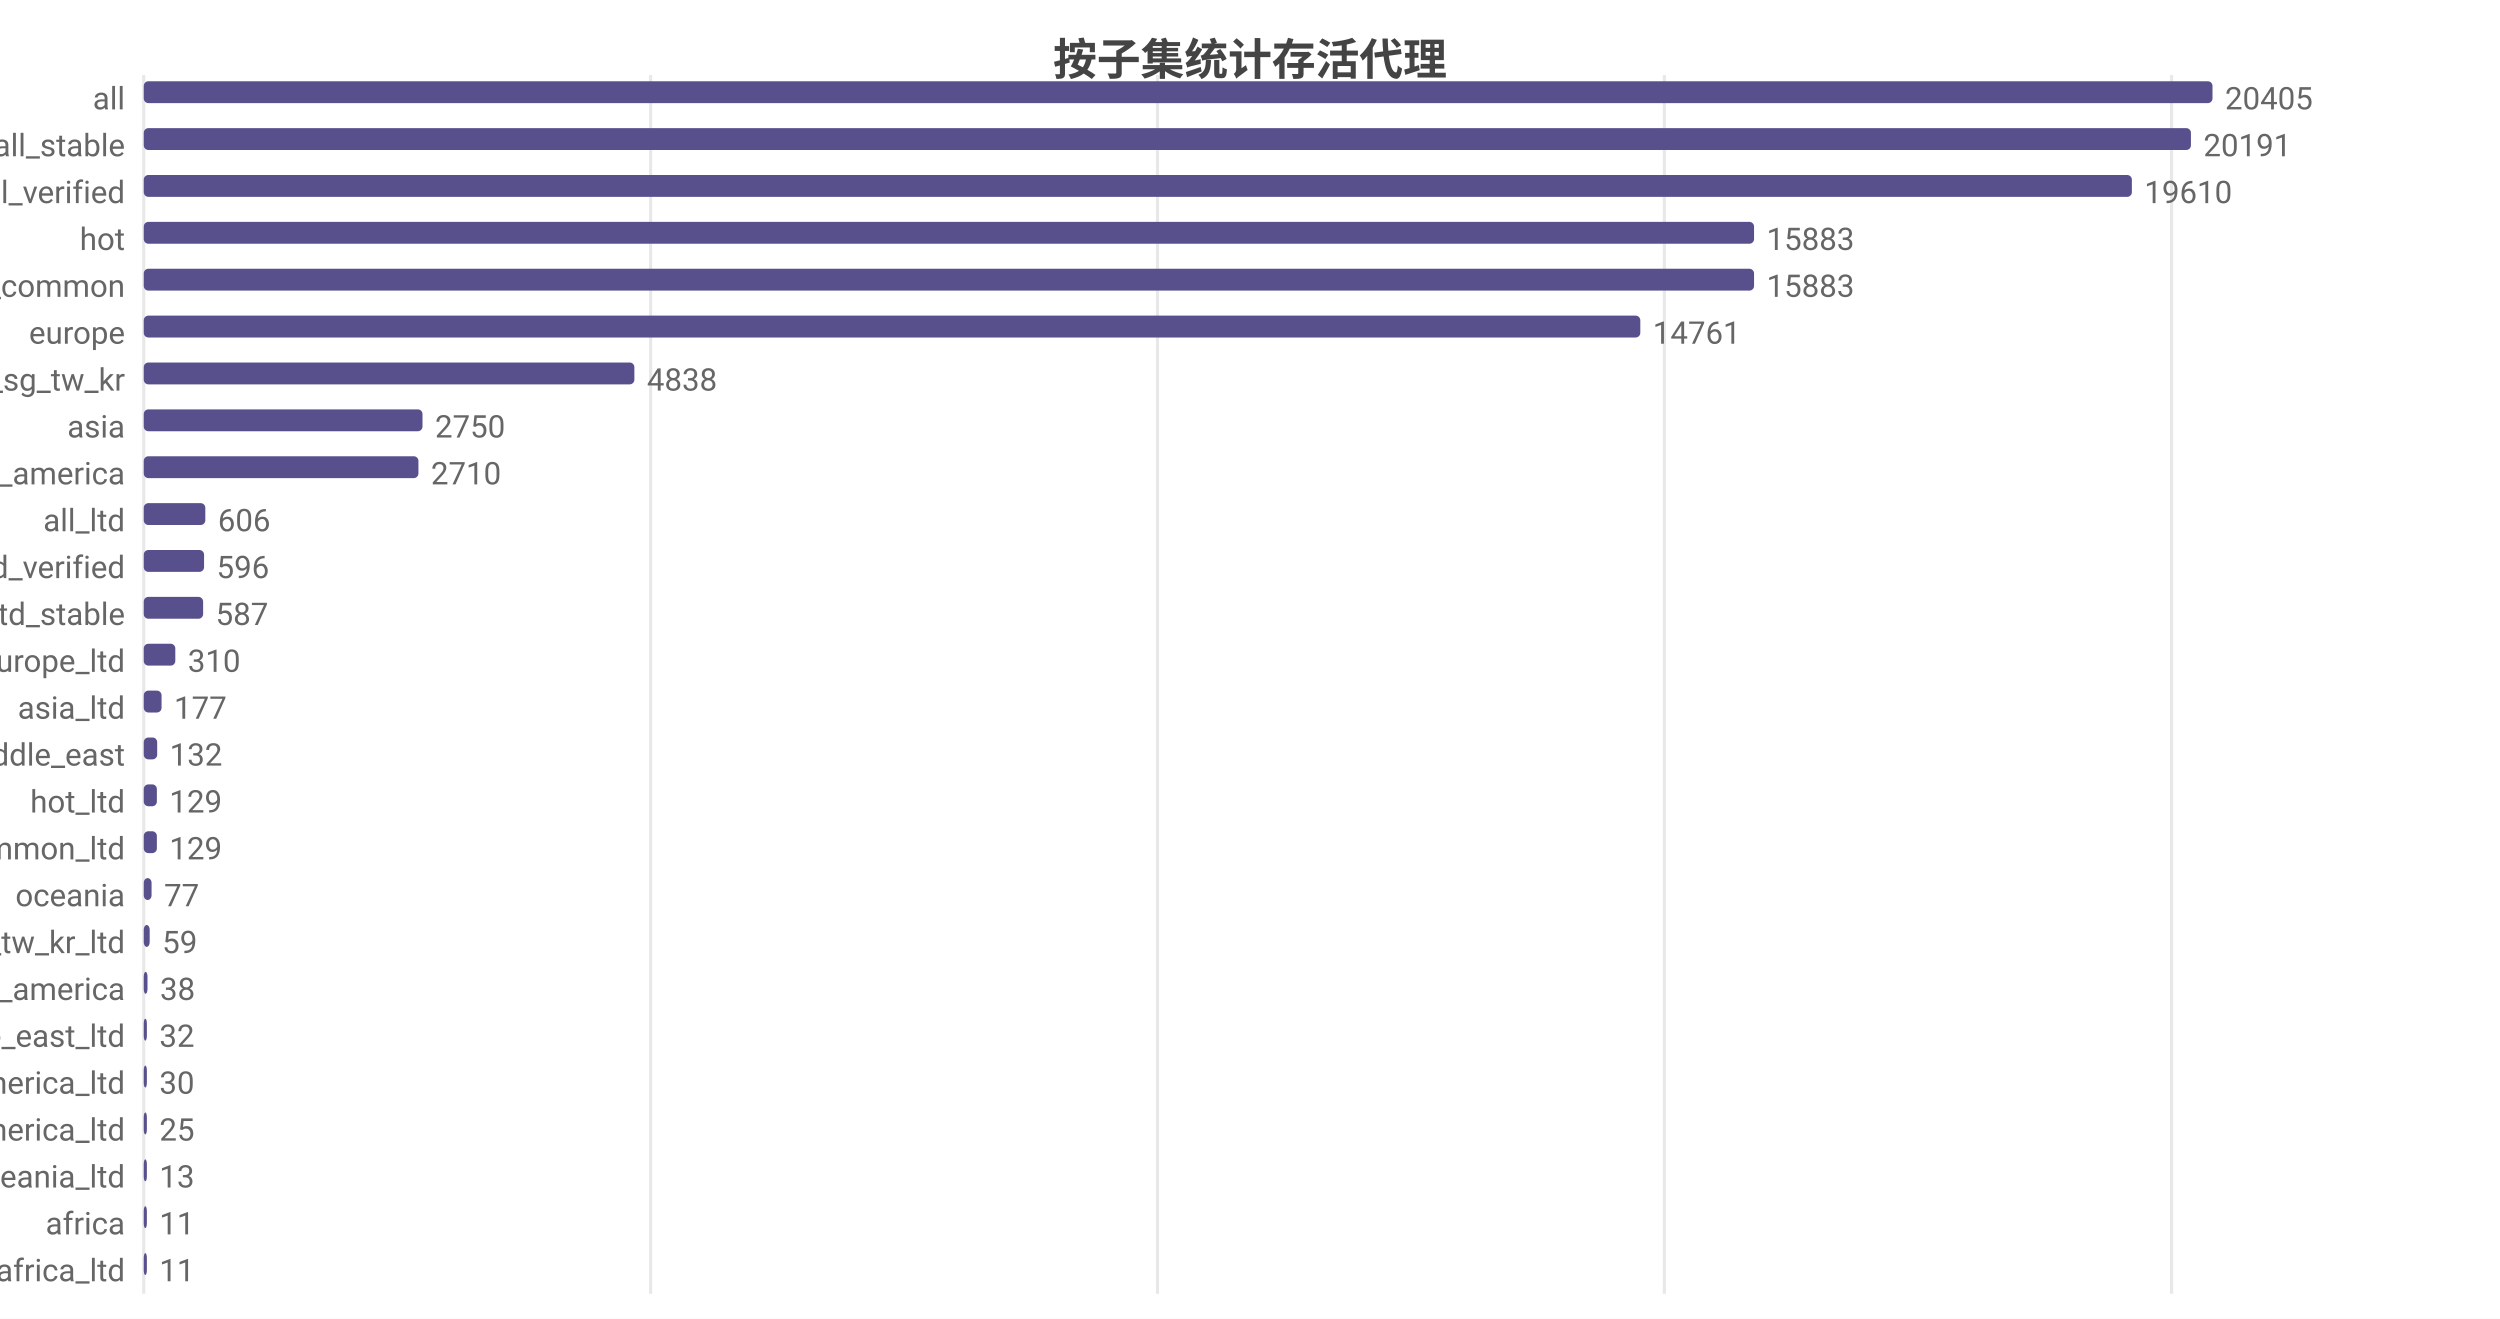
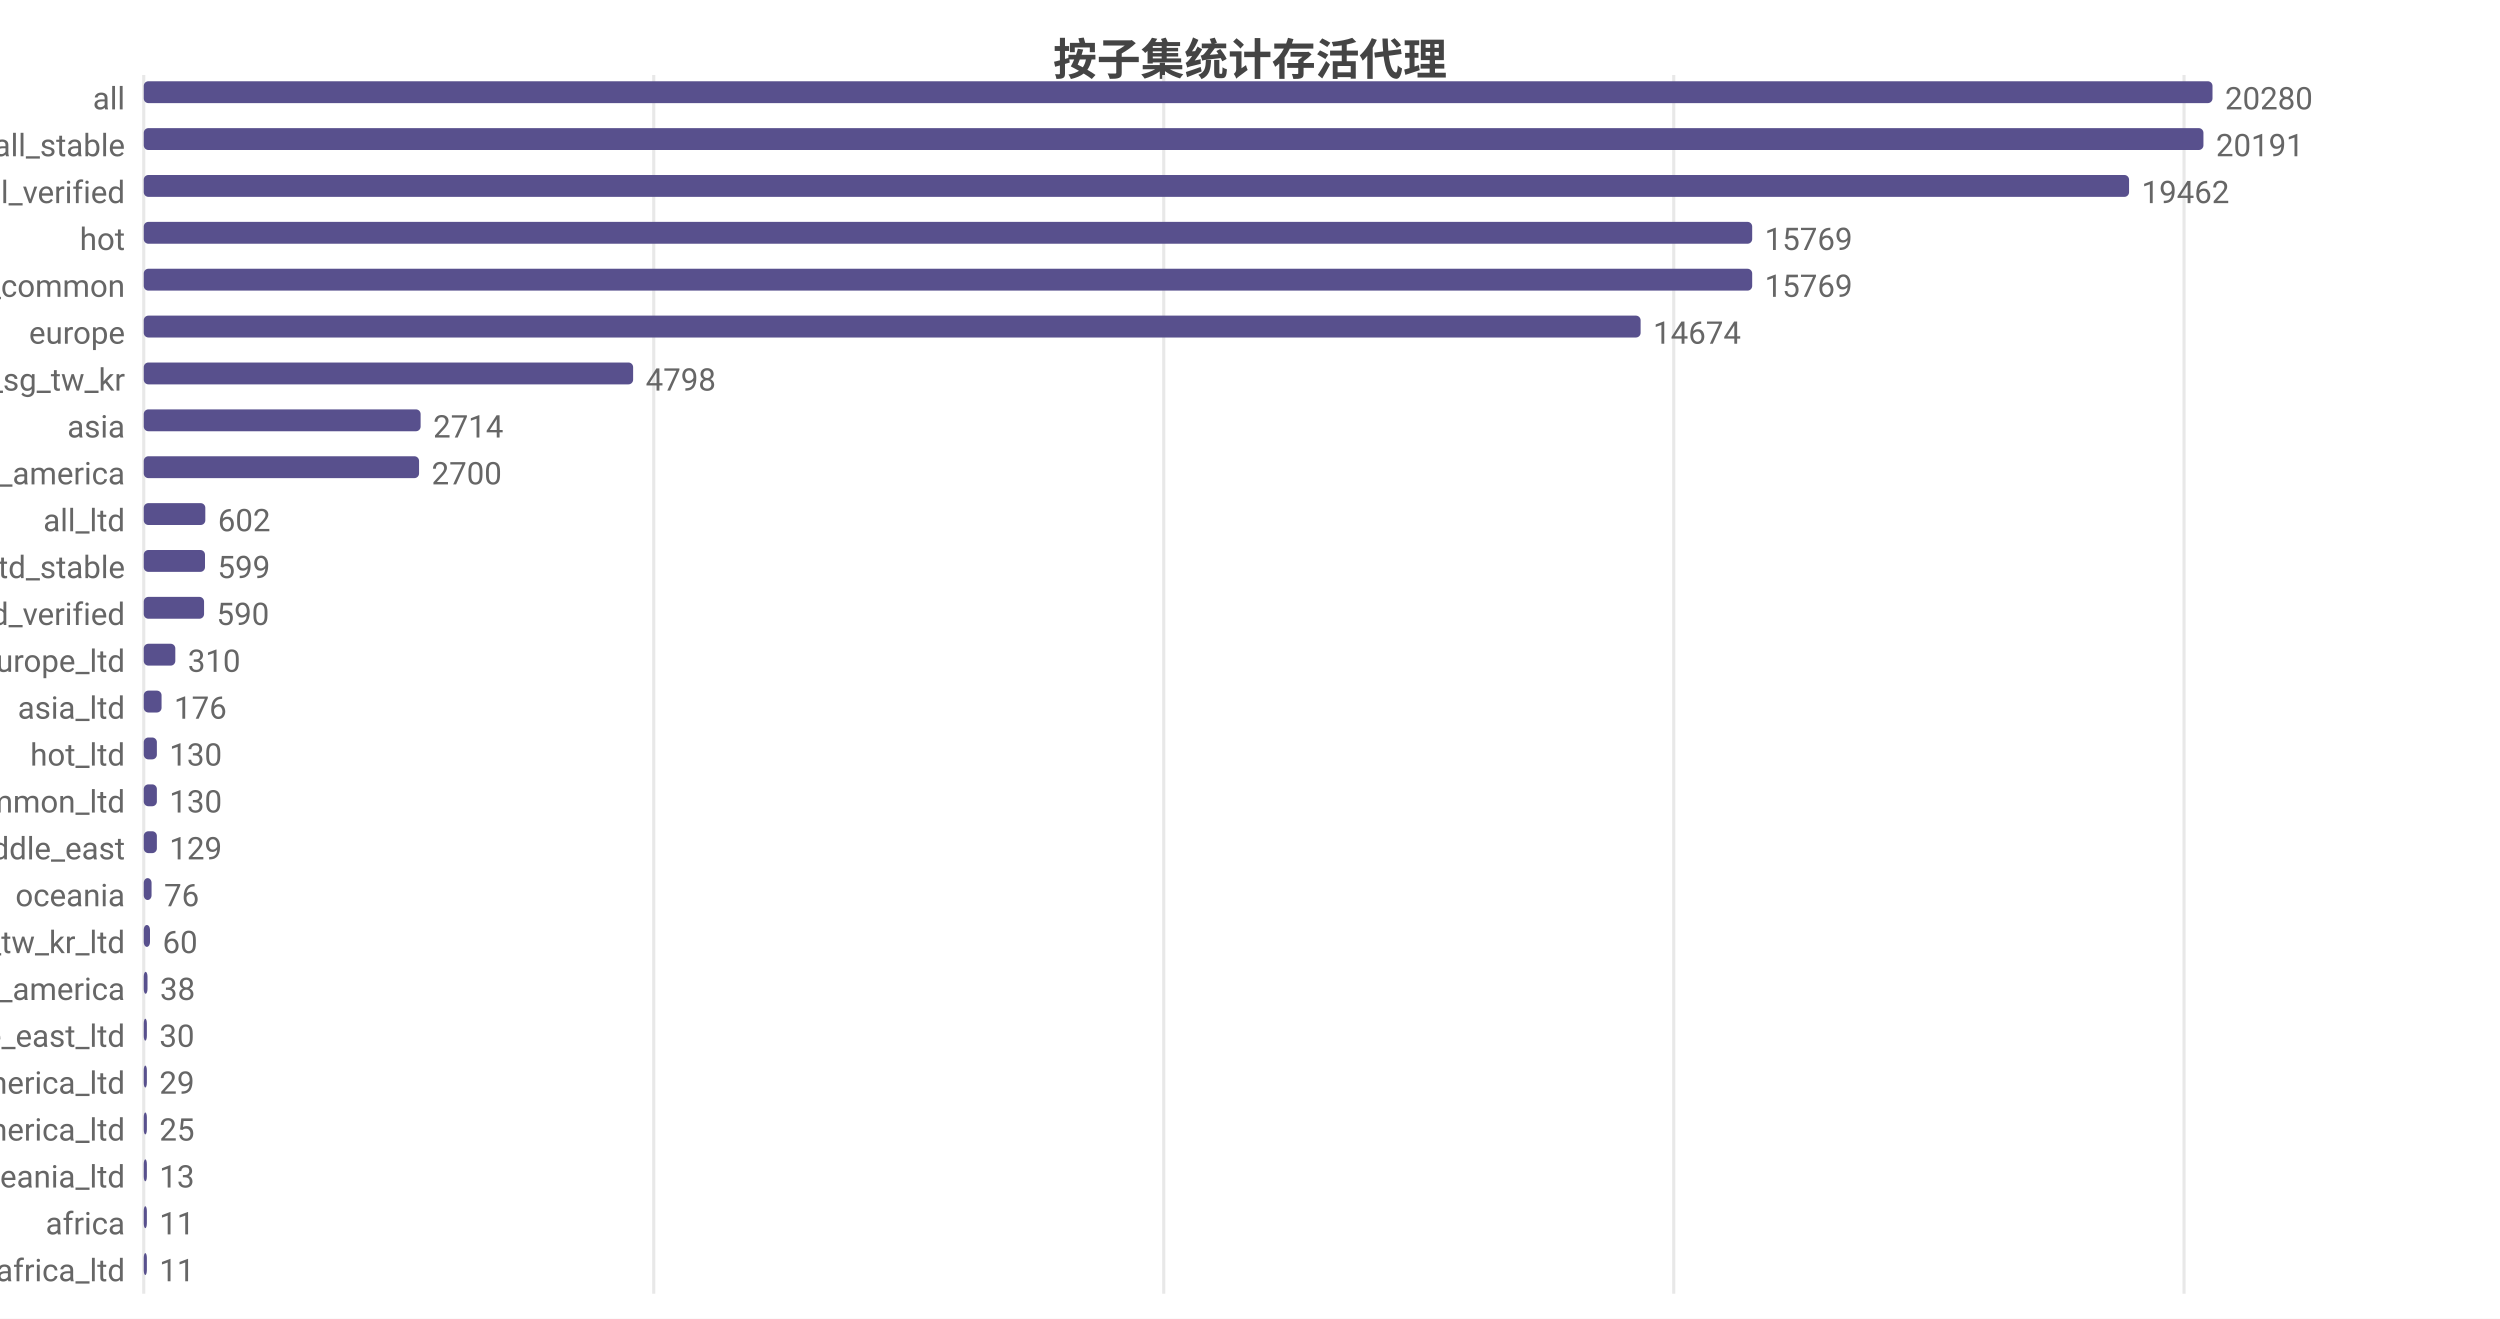
<svg xmlns="http://www.w3.org/2000/svg" width="800" height="422" viewBox="0 0 800 422">
  <rect width="800" height="422" fill="#ffffff" />
  <style>text{font-family:system-ui,-apple-system,'Segoe UI',Roboto,'PingFang SC','Microsoft YaHei','Noto Sans CJK SC',sans-serif}.g{stroke:#e8e8e8;stroke-width:1}.a{stroke:#999;stroke-width:1}.t{font-size:10px;fill:#666}.m{font-size:10px;text-anchor:middle;fill:#666}.e{font-size:10px;text-anchor:end;fill:#666}.l{font-size:11px;fill:#333}.tt{font-size:14px;font-weight:600;text-anchor:middle;fill:#444}.em{font-size:13px;text-anchor:middle;fill:#999}</style>
  <text class="tt" x="400.0" y="24">按子集统计存活代理</text>
  <line class="g" x1="46" y1="24" x2="46" y2="414" />
-   <line class="g" x1="208.2" y1="24" x2="208.2" y2="414" />
-   <line class="g" x1="370.4" y1="24" x2="370.4" y2="414" />
-   <line class="g" x1="532.6" y1="24" x2="532.6" y2="414" />
-   <line class="g" x1="694.9" y1="24" x2="694.9" y2="414" />
+   <line class="g" x1="209.2" y1="24" x2="209.2" y2="414" />
+   <line class="g" x1="372.4" y1="24" x2="372.4" y2="414" />
+   <line class="g" x1="535.6" y1="24" x2="535.6" y2="414" />
+   <line class="g" x1="698.9" y1="24" x2="698.9" y2="414" />
  <text class="e" x="40" y="35">all</text>
  <rect x="46" y="26" width="662" height="7" fill="#58508d" rx="1.5" />
-   <text class="t" x="712" y="35">20405</text>
+   <text class="t" x="712" y="35">20280</text>
  <text class="e" x="40" y="50">all_stable</text>
-   <rect x="46" y="41" width="655.1" height="7" fill="#58508d" rx="1.5" />
-   <text class="t" x="705.1" y="50">20191</text>
+   <rect x="46" y="41" width="659.1" height="7" fill="#58508d" rx="1.5" />
+   <text class="t" x="709.1" y="50">20191</text>
  <text class="e" x="40" y="65">all_verified</text>
-   <rect x="46" y="56" width="636.2" height="7" fill="#58508d" rx="1.5" />
-   <text class="t" x="686.2" y="65">19610</text>
+   <rect x="46" y="56" width="635.3" height="7" fill="#58508d" rx="1.5" />
+   <text class="t" x="685.3" y="65">19462</text>
  <text class="e" x="40" y="80">hot</text>
-   <rect x="46" y="71" width="515.3" height="7" fill="#58508d" rx="1.5" />
-   <text class="t" x="565.3" y="80">15883</text>
+   <rect x="46" y="71" width="514.7" height="7" fill="#58508d" rx="1.5" />
+   <text class="t" x="564.7" y="80">15769</text>
  <text class="e" x="40" y="95">cn_common</text>
-   <rect x="46" y="86" width="515.3" height="7" fill="#58508d" rx="1.5" />
-   <text class="t" x="565.3" y="95">15883</text>
+   <rect x="46" y="86" width="514.7" height="7" fill="#58508d" rx="1.5" />
+   <text class="t" x="564.7" y="95">15769</text>
  <text class="e" x="40" y="110">europe</text>
-   <rect x="46" y="101" width="478.9" height="7" fill="#58508d" rx="1.5" />
-   <text class="t" x="528.9" y="110">14761</text>
+   <rect x="46" y="101" width="479.0" height="7" fill="#58508d" rx="1.5" />
+   <text class="t" x="529.0" y="110">14674</text>
  <text class="e" x="40" y="125">hk_us_jp_sg_tw_kr</text>
-   <rect x="46" y="116" width="157.0" height="7" fill="#58508d" rx="1.5" />
-   <text class="t" x="207.0" y="125">4838</text>
+   <rect x="46" y="116" width="156.6" height="7" fill="#58508d" rx="1.5" />
+   <text class="t" x="206.6" y="125">4798</text>
  <text class="e" x="40" y="140">asia</text>
-   <rect x="46" y="131" width="89.2" height="7" fill="#58508d" rx="1.5" />
-   <text class="t" x="139.2" y="140">2750</text>
+   <rect x="46" y="131" width="88.6" height="7" fill="#58508d" rx="1.5" />
+   <text class="t" x="138.6" y="140">2714</text>
  <text class="e" x="40" y="155">north_america</text>
-   <rect x="46" y="146" width="87.9" height="7" fill="#58508d" rx="1.5" />
-   <text class="t" x="137.9" y="155">2710</text>
+   <rect x="46" y="146" width="88.1" height="7" fill="#58508d" rx="1.5" />
+   <text class="t" x="138.1" y="155">2700</text>
  <text class="e" x="40" y="170">all_ltd</text>
  <rect x="46" y="161" width="19.7" height="7" fill="#58508d" rx="1.5" />
-   <text class="t" x="69.7" y="170">606</text>
-   <text class="e" x="40" y="185">all_ltd_verified</text>
-   <rect x="46" y="176" width="19.3" height="7" fill="#58508d" rx="1.5" />
-   <text class="t" x="69.3" y="185">596</text>
-   <text class="e" x="40" y="200">all_ltd_stable</text>
-   <rect x="46" y="191" width="19.0" height="7" fill="#58508d" rx="1.5" />
-   <text class="t" x="69.0" y="200">587</text>
+   <text class="t" x="69.7" y="170">602</text>
+   <text class="e" x="40" y="185">all_ltd_stable</text>
+   <rect x="46" y="176" width="19.6" height="7" fill="#58508d" rx="1.5" />
+   <text class="t" x="69.6" y="185">599</text>
+   <text class="e" x="40" y="200">all_ltd_verified</text>
+   <rect x="46" y="191" width="19.3" height="7" fill="#58508d" rx="1.5" />
+   <text class="t" x="69.3" y="200">590</text>
  <text class="e" x="40" y="215">europe_ltd</text>
  <rect x="46" y="206" width="10.1" height="7" fill="#58508d" rx="1.5" />
  <text class="t" x="60.1" y="215">310</text>
  <text class="e" x="40" y="230">asia_ltd</text>
  <rect x="46" y="221" width="5.7" height="7" fill="#58508d" rx="1.5" />
-   <text class="t" x="55.7" y="230">177</text>
-   <text class="e" x="40" y="245">middle_east</text>
-   <rect x="46" y="236" width="4.3" height="7" fill="#58508d" rx="1.5" />
-   <text class="t" x="54.3" y="245">132</text>
-   <text class="e" x="40" y="260">hot_ltd</text>
+   <text class="t" x="55.7" y="230">176</text>
+   <text class="e" x="40" y="245">hot_ltd</text>
+   <rect x="46" y="236" width="4.2" height="7" fill="#58508d" rx="1.5" />
+   <text class="t" x="54.2" y="245">130</text>
+   <text class="e" x="40" y="260">cn_common_ltd</text>
  <rect x="46" y="251" width="4.2" height="7" fill="#58508d" rx="1.5" />
-   <text class="t" x="54.2" y="260">129</text>
-   <text class="e" x="40" y="275">cn_common_ltd</text>
+   <text class="t" x="54.2" y="260">130</text>
+   <text class="e" x="40" y="275">middle_east</text>
  <rect x="46" y="266" width="4.2" height="7" fill="#58508d" rx="1.5" />
  <text class="t" x="54.2" y="275">129</text>
  <text class="e" x="40" y="290">oceania</text>
  <rect x="46" y="281" width="2.5" height="7" fill="#58508d" rx="1.5" />
-   <text class="t" x="52.5" y="290">77</text>
+   <text class="t" x="52.5" y="290">76</text>
  <text class="e" x="40" y="305">hk_us_jp_sg_tw_kr_ltd</text>
-   <rect x="46" y="296" width="1.9" height="7" fill="#58508d" rx="1.5" />
-   <text class="t" x="51.9" y="305">59</text>
+   <rect x="46" y="296" width="2.0" height="7" fill="#58508d" rx="1.5" />
+   <text class="t" x="52.0" y="305">60</text>
  <text class="e" x="40" y="320">south_america</text>
  <rect x="46" y="311" width="1.2" height="7" fill="#58508d" rx="1.5" />
  <text class="t" x="51.2" y="320">38</text>
  <text class="e" x="40" y="335">middle_east_ltd</text>
-   <rect x="46" y="326" width="1.0" height="7" fill="#58508d" rx="1.5" />
-   <text class="t" x="51.0" y="335">32</text>
+   <rect x="46" y="326" width="1" height="7" fill="#58508d" rx="1.5" />
+   <text class="t" x="51" y="335">30</text>
  <text class="e" x="40" y="350">north_america_ltd</text>
  <rect x="46" y="341" width="1" height="7" fill="#58508d" rx="1.5" />
-   <text class="t" x="51" y="350">30</text>
+   <text class="t" x="51" y="350">29</text>
  <text class="e" x="40" y="365">south_america_ltd</text>
  <rect x="46" y="356" width="1" height="7" fill="#58508d" rx="1.5" />
  <text class="t" x="51" y="365">25</text>
  <text class="e" x="40" y="380">oceania_ltd</text>
  <rect x="46" y="371" width="1" height="7" fill="#58508d" rx="1.5" />
  <text class="t" x="51" y="380">13</text>
  <text class="e" x="40" y="395">africa</text>
  <rect x="46" y="386" width="1" height="7" fill="#58508d" rx="1.5" />
  <text class="t" x="51" y="395">11</text>
  <text class="e" x="40" y="410">africa_ltd</text>
  <rect x="46" y="401" width="1" height="7" fill="#58508d" rx="1.5" />
  <text class="t" x="51" y="410">11</text>
</svg>
